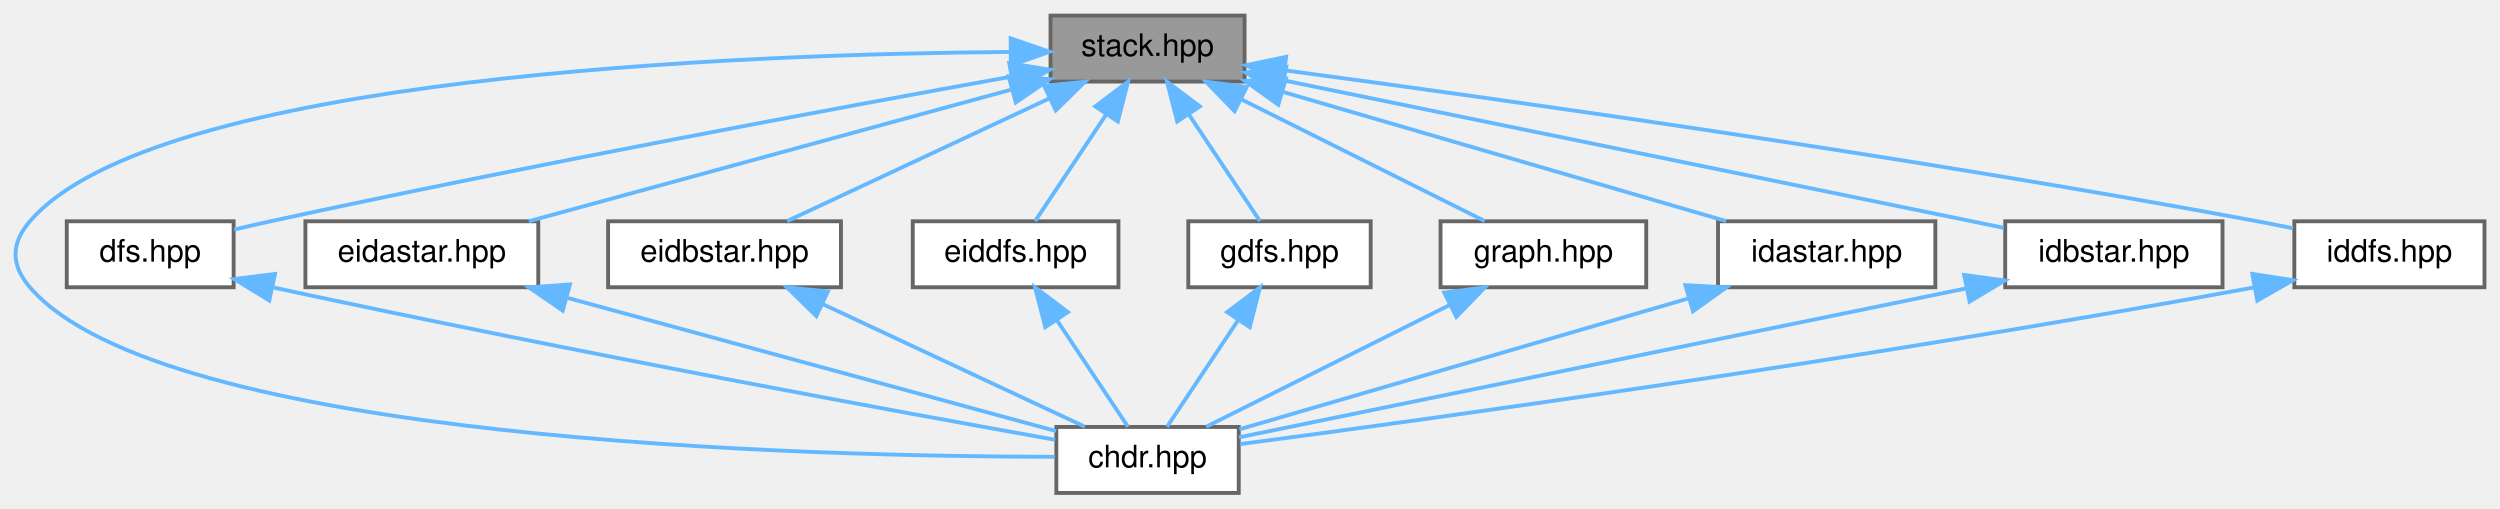
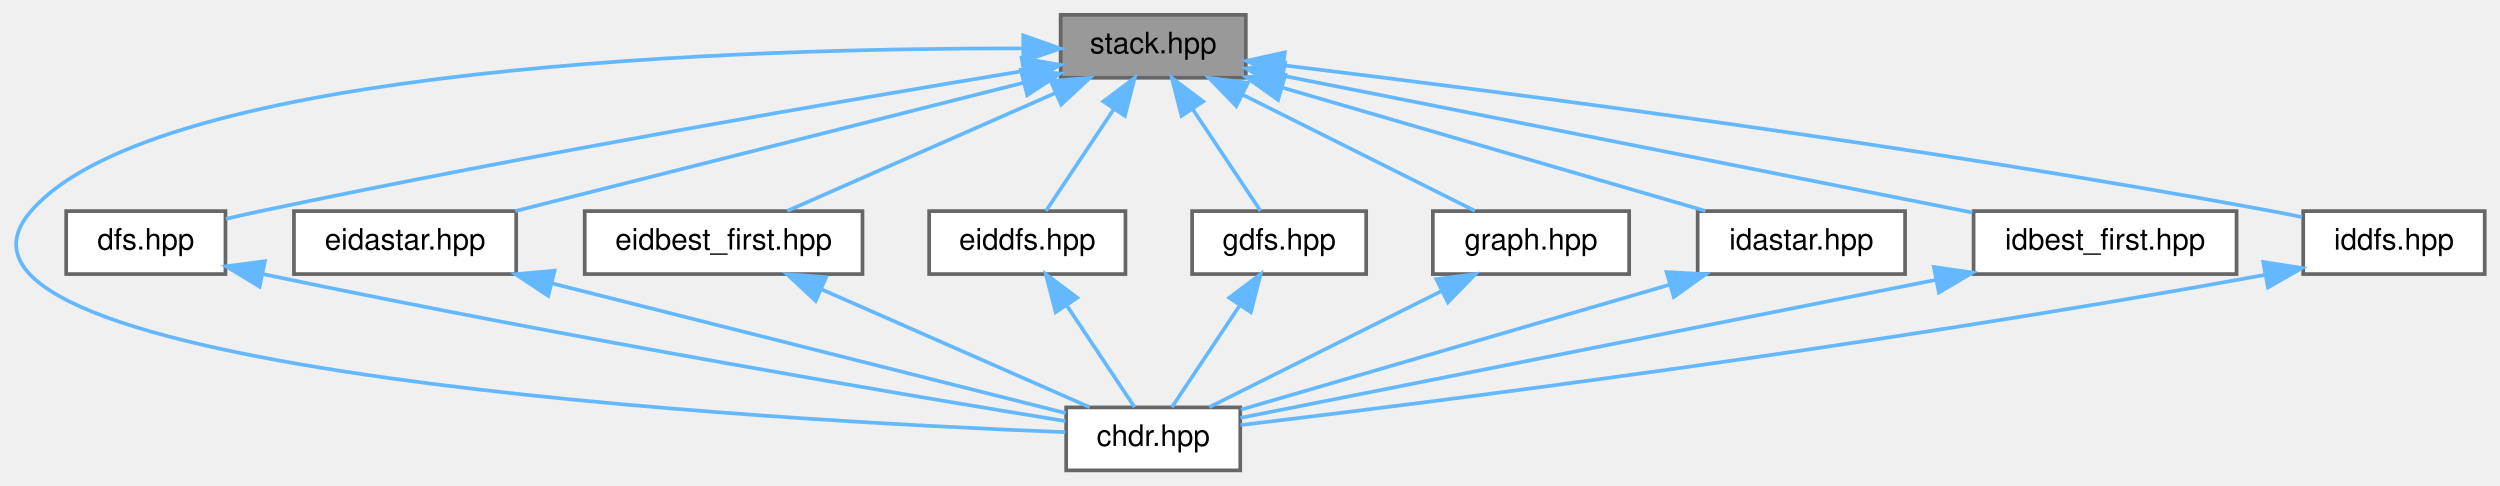
- <svg xmlns="http://www.w3.org/2000/svg" xmlns:xlink="http://www.w3.org/1999/xlink" width="644pt" height="131pt" viewBox="0.00 0.00 644.20 131.00">
+ <svg xmlns="http://www.w3.org/2000/svg" xmlns:xlink="http://www.w3.org/1999/xlink" width="675pt" height="131pt" viewBox="0.00 0.00 674.74 131.00">
  <g id="graph0" class="graph" transform="scale(1 1) rotate(0) translate(4 127)">
    <g id="Node000001" class="node">
      <g id="a_Node000001">
        <a xlink:title=" ">
-           <polygon fill="#999999" stroke="#666666" points="316.7,-123 266.7,-123 266.7,-106 316.7,-106 316.7,-123" />
-           <text text-anchor="middle" x="291.7" y="-112.6" font-family="Helvetica,sans-Serif" font-size="8.00">stack.hpp</text>
+           <polygon fill="#999999" stroke="#666666" points="332.24,-123 282.24,-123 282.24,-106 332.24,-106 332.24,-123" />
+           <text text-anchor="middle" x="307.24" y="-112.6" font-family="Helvetica,sans-Serif" font-size="8.00">stack.hpp</text>
        </a>
      </g>
    </g>
    <g id="Node000002" class="node">
      <g id="a_Node000002">
        <a xlink:href="../../d9/d96/chdr_8hpp.html" target="_top" xlink:title=" ">
-           <polygon fill="white" stroke="#666666" points="315.2,-17 268.2,-17 268.2,0 315.2,0 315.2,-17" />
-           <text text-anchor="middle" x="291.7" y="-6.6" font-family="Helvetica,sans-Serif" font-size="8.00">chdr.hpp</text>
+           <polygon fill="white" stroke="#666666" points="330.74,-17 283.74,-17 283.74,0 330.74,0 330.74,-17" />
+           <text text-anchor="middle" x="307.24" y="-6.6" font-family="Helvetica,sans-Serif" font-size="8.00">chdr.hpp</text>
        </a>
      </g>
    </g>
    <g id="edge1_Node000001_Node000002" class="edge">
      <g id="a_edge1_Node000001_Node000002">
        <a xlink:title=" ">
-           <path fill="none" stroke="#63b8ff" d="M256.41,-113.64C186.84,-113.08 35.93,-107.46 3.7,-70 -1.23,-64.27 -1.23,-58.73 3.7,-53 37.83,-13.32 205.06,-9.37 267.83,-9.31" />
-           <polygon fill="#63b8ff" stroke="#63b8ff" points="256.43,-117.14 266.45,-113.69 256.47,-110.14 256.43,-117.14" />
+           <path fill="none" stroke="#63b8ff" d="M271.72,-113.94C199.3,-113.99 38.51,-109.54 4.24,-70 -33.52,-26.42 205.86,-13.37 283.51,-10.31" />
+           <polygon fill="#63b8ff" stroke="#63b8ff" points="272.16,-117.44 282.15,-113.9 272.14,-110.44 272.16,-117.44" />
        </a>
      </g>
    </g>
    <g id="Node000003" class="node">
      <g id="a_Node000003">
        <a xlink:href="../../d3/dec/dfs_8hpp.html" target="_top" xlink:title=" ">
-           <polygon fill="white" stroke="#666666" points="56.2,-70 13.2,-70 13.2,-53 56.2,-53 56.2,-70" />
-           <text text-anchor="middle" x="34.7" y="-59.6" font-family="Helvetica,sans-Serif" font-size="8.00">dfs.hpp</text>
+           <polygon fill="white" stroke="#666666" points="56.74,-70 13.74,-70 13.74,-53 56.74,-53 56.74,-70" />
+           <text text-anchor="middle" x="35.24" y="-59.6" font-family="Helvetica,sans-Serif" font-size="8.00">dfs.hpp</text>
        </a>
      </g>
    </g>
    <g id="edge2_Node000001_Node000003" class="edge">
      <g id="a_edge2_Node000001_Node000003">
        <a xlink:title=" ">
-           <path fill="none" stroke="#63b8ff" d="M256.51,-107.26C211.97,-99.24 132.93,-84.6 65.7,-70 62.67,-69.34 59.48,-68.61 56.35,-67.88" />
-           <polygon fill="#63b8ff" stroke="#63b8ff" points="256.07,-110.74 266.53,-109.06 257.31,-103.85 256.07,-110.74" />
+           <path fill="none" stroke="#63b8ff" d="M272.19,-107.84C225.17,-100.09 139.15,-85.38 66.24,-70 63.21,-69.36 60.02,-68.64 56.89,-67.91" />
+           <polygon fill="#63b8ff" stroke="#63b8ff" points="271.73,-111.31 282.17,-109.47 272.87,-104.4 271.73,-111.31" />
        </a>
      </g>
    </g>
    <g id="Node000004" class="node">
      <g id="a_Node000004">
        <a xlink:href="../../d6/ded/eidastar_8hpp_source.html" target="_top" xlink:title=" ">
-           <polygon fill="white" stroke="#666666" points="134.7,-70 74.7,-70 74.7,-53 134.7,-53 134.7,-70" />
-           <text text-anchor="middle" x="104.7" y="-59.6" font-family="Helvetica,sans-Serif" font-size="8.00">eidastar.hpp</text>
+           <polygon fill="white" stroke="#666666" points="135.24,-70 75.24,-70 75.24,-53 135.24,-53 135.24,-70" />
+           <text text-anchor="middle" x="105.24" y="-59.6" font-family="Helvetica,sans-Serif" font-size="8.00">eidastar.hpp</text>
        </a>
      </g>
    </g>
    <g id="edge4_Node000001_Node000004" class="edge">
      <g id="a_edge4_Node000001_Node000004">
        <a xlink:title=" ">
-           <path fill="none" stroke="#63b8ff" d="M256.4,-103.88C220.37,-94.05 165.18,-79 132.25,-70.01" />
-           <polygon fill="#63b8ff" stroke="#63b8ff" points="255.91,-107.37 266.48,-106.62 257.75,-100.61 255.91,-107.37" />
+           <path fill="none" stroke="#63b8ff" d="M272.26,-104.67C233.47,-94.87 171.56,-79.24 135.01,-70.02" />
+           <polygon fill="#63b8ff" stroke="#63b8ff" points="271.52,-108.09 282.07,-107.14 273.23,-101.3 271.52,-108.09" />
        </a>
      </g>
    </g>
    <g id="Node000005" class="node">
      <g id="a_Node000005">
-         <a xlink:href="../../dd/d67/eidbstar_8hpp_source.html" target="_top" xlink:title=" ">
-           <polygon fill="white" stroke="#666666" points="212.7,-70 152.7,-70 152.7,-53 212.7,-53 212.7,-70" />
-           <text text-anchor="middle" x="182.7" y="-59.6" font-family="Helvetica,sans-Serif" font-size="8.00">eidbstar.hpp</text>
+         <a xlink:href="../../d8/d85/eidbest__first_8hpp_source.html" target="_top" xlink:title=" ">
+           <polygon fill="white" stroke="#666666" points="228.74,-70 153.74,-70 153.74,-53 228.74,-53 228.74,-70" />
+           <text text-anchor="middle" x="191.24" y="-59.6" font-family="Helvetica,sans-Serif" font-size="8.00">eidbest_first.hpp</text>
        </a>
      </g>
    </g>
    <g id="edge6_Node000001_Node000005" class="edge">
      <g id="a_edge6_Node000001_Node000005">
        <a xlink:title=" ">
-           <path fill="none" stroke="#63b8ff" d="M266.4,-101.66C245.57,-91.92 216.66,-78.39 198.84,-70.06" />
-           <polygon fill="#63b8ff" stroke="#63b8ff" points="265.07,-104.91 275.61,-105.97 268.04,-98.57 265.07,-104.91" />
+           <path fill="none" stroke="#63b8ff" d="M280.92,-101.93C258.71,-92.16 227.56,-78.47 208.43,-70.06" />
+           <polygon fill="#63b8ff" stroke="#63b8ff" points="279.56,-105.15 290.13,-105.97 282.38,-98.75 279.56,-105.15" />
        </a>
      </g>
    </g>
    <g id="Node000006" class="node">
      <g id="a_Node000006">
        <a xlink:href="../../dd/d95/eiddfs_8hpp_source.html" target="_top" xlink:title=" ">
-           <polygon fill="white" stroke="#666666" points="284.2,-70 231.2,-70 231.2,-53 284.2,-53 284.2,-70" />
-           <text text-anchor="middle" x="257.7" y="-59.6" font-family="Helvetica,sans-Serif" font-size="8.00">eiddfs.hpp</text>
+           <polygon fill="white" stroke="#666666" points="299.74,-70 246.74,-70 246.74,-53 299.74,-53 299.74,-70" />
+           <text text-anchor="middle" x="273.24" y="-59.6" font-family="Helvetica,sans-Serif" font-size="8.00">eiddfs.hpp</text>
        </a>
      </g>
    </g>
    <g id="edge8_Node000001_Node000006" class="edge">
      <g id="a_edge8_Node000001_Node000006">
        <a xlink:title=" ">
-           <path fill="none" stroke="#63b8ff" d="M281.13,-97.65C275,-88.46 267.56,-77.3 262.73,-70.06" />
-           <polygon fill="#63b8ff" stroke="#63b8ff" points="278.22,-99.6 286.68,-105.97 284.04,-95.71 278.22,-99.6" />
+           <path fill="none" stroke="#63b8ff" d="M296.68,-97.65C290.55,-88.46 283.11,-77.3 278.28,-70.06" />
+           <polygon fill="#63b8ff" stroke="#63b8ff" points="293.77,-99.6 302.23,-105.97 299.59,-95.71 293.77,-99.6" />
        </a>
      </g>
    </g>
    <g id="Node000007" class="node">
      <g id="a_Node000007">
        <a xlink:href="../../d4/df2/gdfs_8hpp.html" target="_top" xlink:title=" ">
-           <polygon fill="white" stroke="#666666" points="349.2,-70 302.2,-70 302.2,-53 349.2,-53 349.2,-70" />
-           <text text-anchor="middle" x="325.7" y="-59.6" font-family="Helvetica,sans-Serif" font-size="8.00">gdfs.hpp</text>
+           <polygon fill="white" stroke="#666666" points="364.74,-70 317.74,-70 317.74,-53 364.74,-53 364.74,-70" />
+           <text text-anchor="middle" x="341.24" y="-59.6" font-family="Helvetica,sans-Serif" font-size="8.00">gdfs.hpp</text>
        </a>
      </g>
    </g>
    <g id="edge10_Node000001_Node000007" class="edge">
      <g id="a_edge10_Node000001_Node000007">
        <a xlink:title=" ">
-           <path fill="none" stroke="#63b8ff" d="M302.26,-97.65C308.39,-88.46 315.83,-77.3 320.66,-70.06" />
-           <polygon fill="#63b8ff" stroke="#63b8ff" points="299.35,-95.71 296.71,-105.97 305.17,-99.6 299.35,-95.71" />
+           <path fill="none" stroke="#63b8ff" d="M317.81,-97.65C323.94,-88.46 331.38,-77.3 336.21,-70.06" />
+           <polygon fill="#63b8ff" stroke="#63b8ff" points="314.89,-95.71 312.26,-105.97 320.72,-99.6 314.89,-95.71" />
        </a>
      </g>
    </g>
    <g id="Node000008" class="node">
      <g id="a_Node000008">
        <a xlink:href="../../d9/de9/graph_8hpp.html" target="_top" xlink:title=" ">
-           <polygon fill="white" stroke="#666666" points="420.2,-70 367.2,-70 367.2,-53 420.2,-53 420.2,-70" />
-           <text text-anchor="middle" x="393.7" y="-59.6" font-family="Helvetica,sans-Serif" font-size="8.00">graph.hpp</text>
+           <polygon fill="white" stroke="#666666" points="435.74,-70 382.74,-70 382.74,-53 435.74,-53 435.74,-70" />
+           <text text-anchor="middle" x="409.24" y="-59.6" font-family="Helvetica,sans-Serif" font-size="8.00">graph.hpp</text>
        </a>
      </g>
    </g>
    <g id="edge12_Node000001_Node000008" class="edge">
      <g id="a_edge12_Node000001_Node000008">
        <a xlink:title=" ">
-           <path fill="none" stroke="#63b8ff" d="M315.9,-101.4C335.35,-91.67 362.06,-78.32 378.58,-70.06" />
-           <polygon fill="#63b8ff" stroke="#63b8ff" points="314.13,-98.37 306.75,-105.97 317.26,-104.63 314.13,-98.37" />
+           <path fill="none" stroke="#63b8ff" d="M331.45,-101.4C350.9,-91.67 377.61,-78.32 394.13,-70.06" />
+           <polygon fill="#63b8ff" stroke="#63b8ff" points="329.67,-98.37 322.29,-105.97 332.8,-104.63 329.67,-98.37" />
        </a>
      </g>
    </g>
    <g id="Node000009" class="node">
      <g id="a_Node000009">
-         <a xlink:href="../../db/df9/idastar_8hpp_source.html" target="_top" xlink:title=" ">
-           <polygon fill="white" stroke="#666666" points="494.7,-70 438.7,-70 438.7,-53 494.7,-53 494.7,-70" />
-           <text text-anchor="middle" x="466.7" y="-59.6" font-family="Helvetica,sans-Serif" font-size="8.00">idastar.hpp</text>
+         <a xlink:href="../../db/df9/idastar_8hpp.html" target="_top" xlink:title=" ">
+           <polygon fill="white" stroke="#666666" points="510.24,-70 454.24,-70 454.24,-53 510.24,-53 510.24,-70" />
+           <text text-anchor="middle" x="482.24" y="-59.6" font-family="Helvetica,sans-Serif" font-size="8.00">idastar.hpp</text>
        </a>
      </g>
    </g>
    <g id="edge14_Node000001_Node000009" class="edge">
      <g id="a_edge14_Node000001_Node000009">
        <a xlink:title=" ">
-           <path fill="none" stroke="#63b8ff" d="M326.66,-103.31C360.35,-93.49 410.56,-78.86 440.81,-70.04" />
-           <polygon fill="#63b8ff" stroke="#63b8ff" points="325.39,-100.03 316.77,-106.19 327.35,-106.76 325.39,-100.03" />
+           <path fill="none" stroke="#63b8ff" d="M342.2,-103.31C375.9,-93.49 426.11,-78.86 456.36,-70.04" />
+           <polygon fill="#63b8ff" stroke="#63b8ff" points="340.94,-100.03 332.32,-106.19 342.9,-106.76 340.94,-100.03" />
        </a>
      </g>
    </g>
    <g id="Node000010" class="node">
      <g id="a_Node000010">
-         <a xlink:href="../../d1/d24/idbstar_8hpp_source.html" target="_top" xlink:title=" ">
-           <polygon fill="white" stroke="#666666" points="568.7,-70 512.7,-70 512.7,-53 568.7,-53 568.7,-70" />
-           <text text-anchor="middle" x="540.7" y="-59.6" font-family="Helvetica,sans-Serif" font-size="8.00">idbstar.hpp</text>
+         <a xlink:href="../../d1/d3a/idbest__first_8hpp.html" target="_top" xlink:title=" ">
+           <polygon fill="white" stroke="#666666" points="599.74,-70 528.74,-70 528.74,-53 599.74,-53 599.74,-70" />
+           <text text-anchor="middle" x="564.24" y="-59.6" font-family="Helvetica,sans-Serif" font-size="8.00">idbest_first.hpp</text>
        </a>
      </g>
    </g>
    <g id="edge16_Node000001_Node000010" class="edge">
      <g id="a_edge16_Node000001_Node000010">
        <a xlink:title=" ">
-           <path fill="none" stroke="#63b8ff" d="M326.92,-106.28C376.69,-96.09 466.62,-77.67 512.34,-68.31" />
-           <polygon fill="#63b8ff" stroke="#63b8ff" points="326.04,-102.89 316.94,-108.33 327.44,-109.75 326.04,-102.89" />
+           <path fill="none" stroke="#63b8ff" d="M342.45,-106.51C391.31,-96.82 479.21,-79.37 528.41,-69.61" />
+           <polygon fill="#63b8ff" stroke="#63b8ff" points="341.48,-103.14 332.35,-108.52 342.84,-110 341.48,-103.14" />
        </a>
      </g>
    </g>
    <g id="Node000011" class="node">
      <g id="a_Node000011">
        <a xlink:href="../../df/d71/iddfs_8hpp_source.html" target="_top" xlink:title=" ">
-           <polygon fill="white" stroke="#666666" points="636.2,-70 587.2,-70 587.2,-53 636.2,-53 636.2,-70" />
-           <text text-anchor="middle" x="611.7" y="-59.6" font-family="Helvetica,sans-Serif" font-size="8.00">iddfs.hpp</text>
+           <polygon fill="white" stroke="#666666" points="666.74,-70 617.74,-70 617.74,-53 666.74,-53 666.74,-70" />
+           <text text-anchor="middle" x="642.24" y="-59.6" font-family="Helvetica,sans-Serif" font-size="8.00">iddfs.hpp</text>
        </a>
      </g>
    </g>
    <g id="edge18_Node000001_Node000011" class="edge">
      <g id="a_edge18_Node000001_Node000011">
        <a xlink:title=" ">
-           <path fill="none" stroke="#63b8ff" d="M327.16,-108.88C381.34,-101.64 487.89,-86.72 577.7,-70 580.67,-69.45 583.77,-68.82 586.85,-68.18" />
-           <polygon fill="#63b8ff" stroke="#63b8ff" points="326.49,-105.43 317.04,-110.22 327.41,-112.37 326.49,-105.43" />
+           <path fill="none" stroke="#63b8ff" d="M342.61,-109.34C399.16,-102.48 513.34,-87.78 609.24,-70 611.9,-69.51 614.67,-68.95 617.42,-68.37" />
+           <polygon fill="#63b8ff" stroke="#63b8ff" points="341.92,-105.9 332.41,-110.57 342.76,-112.85 341.92,-105.9" />
        </a>
      </g>
    </g>
    <g id="edge3_Node000003_Node000002" class="edge">
      <g id="a_edge3_Node000003_Node000002">
        <a xlink:title=" ">
-           <path fill="none" stroke="#63b8ff" d="M66.55,-52.91C146.2,-35.77 228.27,-20.77 267.87,-13.7" />
-           <polygon fill="#63b8ff" stroke="#63b8ff" points="65.38,-49.59 56.35,-55.12 66.86,-56.43 65.38,-49.59" />
+           <path fill="none" stroke="#63b8ff" d="M66.77,-53.01C152.45,-35.11 241.86,-20.09 283.55,-13.3" />
+           <polygon fill="#63b8ff" stroke="#63b8ff" points="65.95,-49.61 56.89,-55.09 67.39,-56.46 65.95,-49.61" />
        </a>
      </g>
    </g>
    <g id="edge5_Node000004_Node000002" class="edge">
      <g id="a_edge5_Node000004_Node000002">
        <a xlink:title=" ">
-           <path fill="none" stroke="#63b8ff" d="M142.35,-50.23C179.92,-39.98 236.5,-24.55 268.14,-15.93" />
-           <polygon fill="#63b8ff" stroke="#63b8ff" points="141.01,-46.97 132.29,-52.97 142.86,-53.72 141.01,-46.97" />
+           <path fill="none" stroke="#63b8ff" d="M144.79,-50.52C186.1,-40.09 249.53,-24.07 283.63,-15.46" />
+           <polygon fill="#63b8ff" stroke="#63b8ff" points="143.89,-47.13 135.05,-52.97 145.6,-53.92 143.89,-47.13" />
        </a>
      </g>
    </g>
    <g id="edge7_Node000005_Node000002" class="edge">
      <g id="a_edge7_Node000005_Node000002">
        <a xlink:title=" ">
-           <path fill="none" stroke="#63b8ff" d="M207.99,-48.66C228.82,-38.92 257.73,-25.39 275.55,-17.06" />
-           <polygon fill="#63b8ff" stroke="#63b8ff" points="206.35,-45.57 198.78,-52.97 209.32,-51.91 206.35,-45.57" />
+           <path fill="none" stroke="#63b8ff" d="M217.56,-48.93C239.77,-39.16 270.92,-25.47 290.06,-17.06" />
+           <polygon fill="#63b8ff" stroke="#63b8ff" points="216.1,-45.75 208.36,-52.97 218.92,-52.15 216.1,-45.75" />
        </a>
      </g>
    </g>
    <g id="edge9_Node000006_Node000002" class="edge">
      <g id="a_edge9_Node000006_Node000002">
        <a xlink:title=" ">
-           <path fill="none" stroke="#63b8ff" d="M268.26,-44.65C274.39,-35.46 281.83,-24.3 286.66,-17.06" />
-           <polygon fill="#63b8ff" stroke="#63b8ff" points="265.35,-42.71 262.71,-52.97 271.17,-46.6 265.35,-42.71" />
+           <path fill="none" stroke="#63b8ff" d="M283.81,-44.65C289.94,-35.46 297.38,-24.3 302.21,-17.06" />
+           <polygon fill="#63b8ff" stroke="#63b8ff" points="280.89,-42.71 278.26,-52.97 286.72,-46.6 280.89,-42.71" />
        </a>
      </g>
    </g>
    <g id="edge11_Node000007_Node000002" class="edge">
      <g id="a_edge11_Node000007_Node000002">
        <a xlink:title=" ">
-           <path fill="none" stroke="#63b8ff" d="M315.13,-44.65C309,-35.46 301.56,-24.3 296.73,-17.06" />
-           <polygon fill="#63b8ff" stroke="#63b8ff" points="312.22,-46.6 320.68,-52.97 318.04,-42.71 312.22,-46.6" />
+           <path fill="none" stroke="#63b8ff" d="M330.68,-44.65C324.55,-35.46 317.11,-24.3 312.28,-17.06" />
+           <polygon fill="#63b8ff" stroke="#63b8ff" points="327.77,-46.6 336.23,-52.97 333.59,-42.71 327.77,-46.6" />
        </a>
      </g>
    </g>
    <g id="edge13_Node000008_Node000002" class="edge">
      <g id="a_edge13_Node000008_Node000002">
        <a xlink:title=" ">
-           <path fill="none" stroke="#63b8ff" d="M369.49,-48.4C350.04,-38.67 323.33,-25.32 306.81,-17.06" />
-           <polygon fill="#63b8ff" stroke="#63b8ff" points="368.14,-51.63 378.65,-52.97 371.27,-45.37 368.14,-51.63" />
+           <path fill="none" stroke="#63b8ff" d="M385.04,-48.4C365.59,-38.67 338.88,-25.32 322.36,-17.06" />
+           <polygon fill="#63b8ff" stroke="#63b8ff" points="383.68,-51.63 394.19,-52.97 386.81,-45.37 383.68,-51.63" />
        </a>
      </g>
    </g>
    <g id="edge15_Node000009_Node000002" class="edge">
      <g id="a_edge15_Node000009_Node000002">
        <a xlink:title=" ">
-           <path fill="none" stroke="#63b8ff" d="M431.18,-50.15C396.65,-40.09 345.18,-25.09 315.38,-16.4" />
-           <polygon fill="#63b8ff" stroke="#63b8ff" points="430.29,-53.54 440.87,-52.97 432.25,-46.82 430.29,-53.54" />
+           <path fill="none" stroke="#63b8ff" d="M446.73,-50.15C412.2,-40.09 360.73,-25.09 330.92,-16.4" />
+           <polygon fill="#63b8ff" stroke="#63b8ff" points="445.84,-53.54 456.42,-52.97 447.8,-46.82 445.84,-53.54" />
        </a>
      </g>
    </g>
    <g id="edge17_Node000010_Node000002" class="edge">
      <g id="a_edge17_Node000010_Node000002">
        <a xlink:title=" ">
-           <path fill="none" stroke="#63b8ff" d="M502.75,-52.73C450.63,-42.05 358.44,-23.17 315.25,-14.33" />
-           <polygon fill="#63b8ff" stroke="#63b8ff" points="502.12,-56.17 512.62,-54.75 503.52,-49.31 502.12,-56.17" />
+           <path fill="none" stroke="#63b8ff" d="M518.67,-51.46C463.7,-40.55 373.38,-22.63 330.82,-14.18" />
+           <polygon fill="#63b8ff" stroke="#63b8ff" points="518.02,-54.9 528.51,-53.41 519.38,-48.03 518.02,-54.9" />
        </a>
      </g>
    </g>
    <g id="edge19_Node000011_Node000002" class="edge">
      <g id="a_edge19_Node000011_Node000002">
        <a xlink:title=" ">
-           <path fill="none" stroke="#63b8ff" d="M576.89,-52.97C473.72,-34 363.15,-18.85 315.51,-12.58" />
-           <polygon fill="#63b8ff" stroke="#63b8ff" points="576.38,-56.44 586.85,-54.82 577.66,-49.56 576.38,-56.44" />
+           <path fill="none" stroke="#63b8ff" d="M607.28,-52.76C498.66,-32.95 380.31,-18.13 330.84,-12.24" />
+           <polygon fill="#63b8ff" stroke="#63b8ff" points="606.95,-56.26 617.42,-54.63 608.22,-49.38 606.95,-56.26" />
        </a>
      </g>
    </g>
  </g>
</svg>
